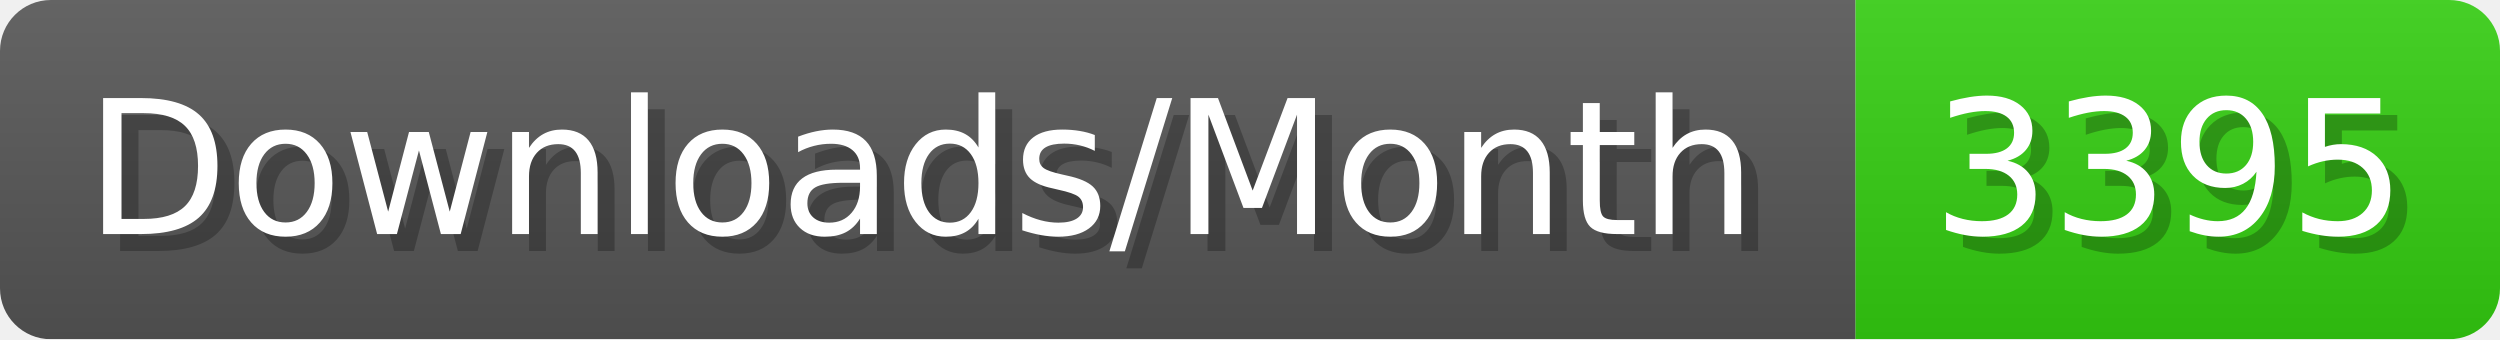
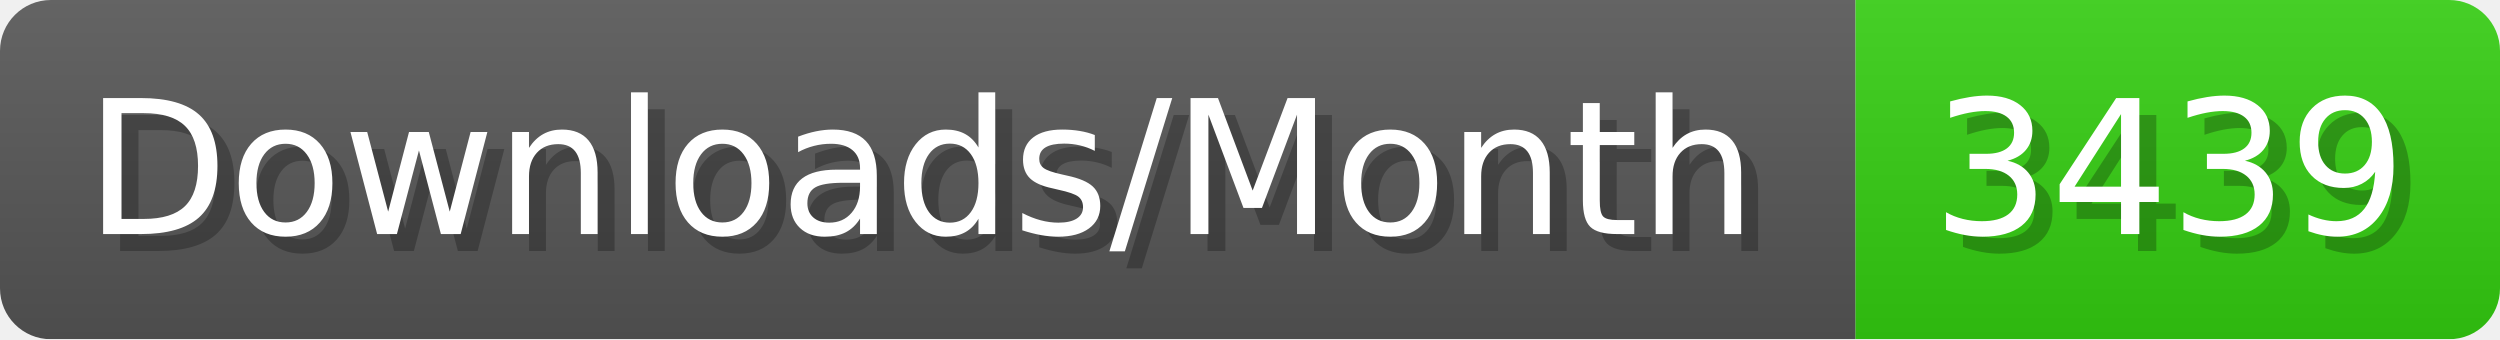
- <svg xmlns="http://www.w3.org/2000/svg" width="147.4" height="20" viewBox="0 0 1474 200" role="img" aria-label="Downloads/Month: 3395">
+ <svg xmlns="http://www.w3.org/2000/svg" width="147.4" height="20" viewBox="0 0 1474 200" role="img" aria-label="Downloads/Month: 3439">
  <linearGradient id="YlXUI" x2="0" y2="100%">
    <stop offset="0" stop-opacity=".1" stop-color="#EEE" />
    <stop offset="1" stop-opacity=".1" />
  </linearGradient>
  <mask id="JHhop">
    <rect width="1474" height="200" rx="30" fill="#FFF" />
  </mask>
  <g mask="url(#JHhop)">
    <rect width="1094" height="200" fill="#555" />
    <rect width="380" height="200" fill="#3C1" x="1094" />
    <rect width="1474" height="200" fill="url(#YlXUI)" />
  </g>
  <g aria-hidden="true" fill="#fff" text-anchor="start" font-family="Verdana,DejaVu Sans,sans-serif" font-size="110">
    <text x="60" y="148" textLength="994" fill="#000" opacity="0.25">Downloads/Month</text>
    <text x="50" y="138" textLength="994">Downloads/Month</text>
-     <text x="1149" y="148" textLength="280" fill="#000" opacity="0.25">3395</text>
-     <text x="1139" y="138" textLength="280">3395</text>
+     <text x="1149" y="148" textLength="280" fill="#000" opacity="0.25">3439</text>
+     <text x="1139" y="138" textLength="280">3439</text>
  </g>
</svg>
